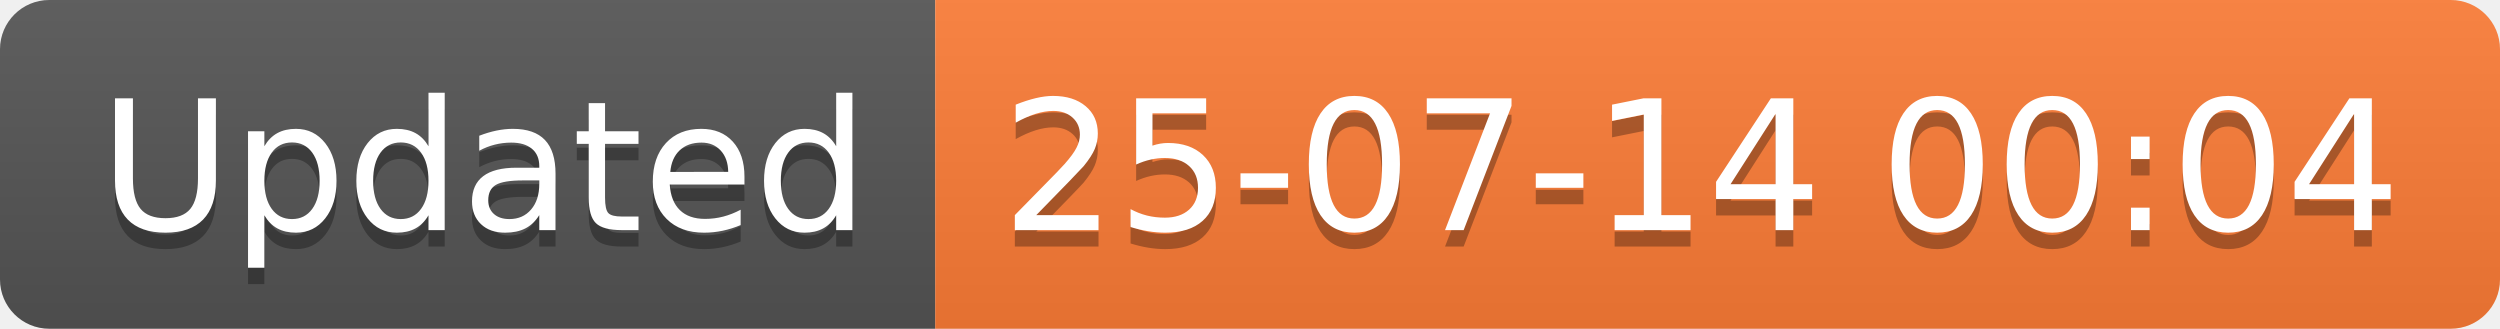
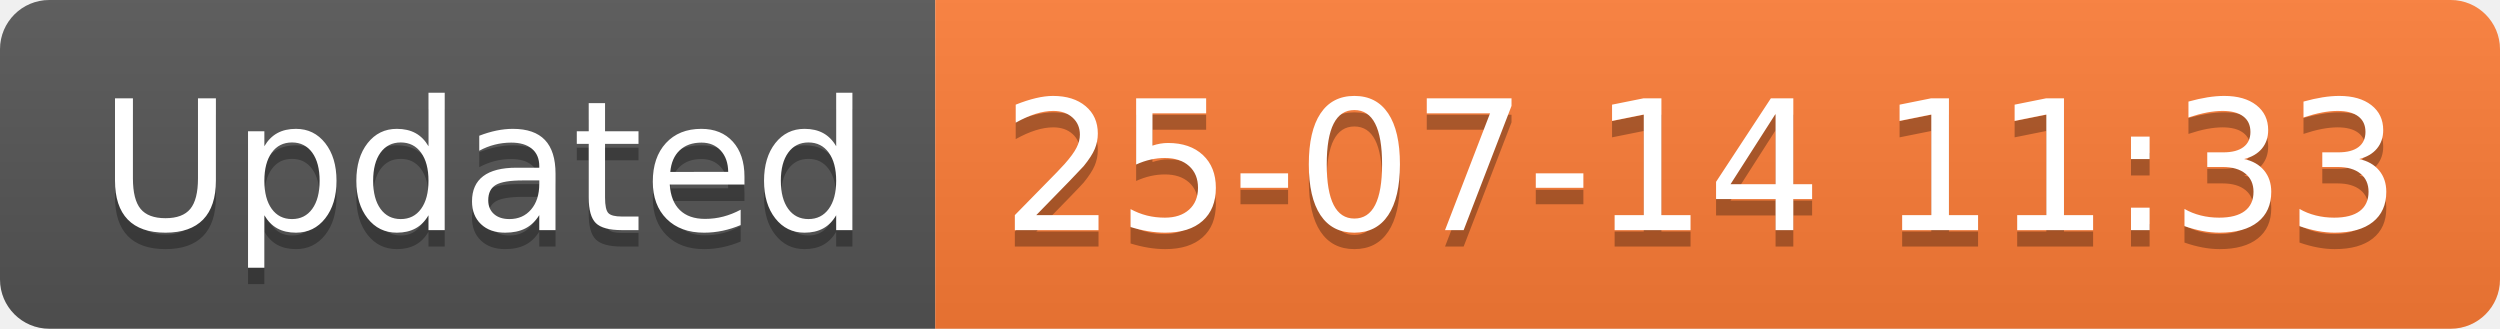
<svg xmlns="http://www.w3.org/2000/svg" width="152.1" height="20">
  <linearGradient id="smooth" x2="0" y2="100%">
    <stop offset="0" stop-color="#bbb" stop-opacity=".1" />
    <stop offset="1" stop-opacity=".1" />
  </linearGradient>
  <clipPath id="round">
    <rect width="152.1" height="20" rx="3" fill="#fff" />
  </clipPath>
  <g clip-path="url(#round)">
    <rect width="56.9" height="20" fill="#555" />
    <rect x="56.9" width="95.2" height="20" fill="#fe7d37" />
    <rect width="152.1" height="20" fill="url(#smooth)" />
  </g>
  <g fill="#fff" text-anchor="middle" font-family="DejaVu Sans,Verdana,Geneva,sans-serif" font-size="110">
    <text x="294.5" y="150" fill="#010101" fill-opacity=".3" transform="scale(0.1)" textLength="469.0" lengthAdjust="spacing">Updated</text>
    <text x="294.5" y="140" transform="scale(0.1)" textLength="469.0" lengthAdjust="spacing">Updated</text>
-     <text x="1035.0" y="150" fill="#010101" fill-opacity=".3" transform="scale(0.1)" textLength="852.0" lengthAdjust="spacing">25-07-14 00:04</text>
-     <text x="1035.0" y="140" transform="scale(0.1)" textLength="852.0" lengthAdjust="spacing">25-07-14 00:04</text>
+     <text x="1035.0" y="150" fill="#010101" fill-opacity=".3" transform="scale(0.1)" textLength="852.0" lengthAdjust="spacing">25-07-14 11:33</text>
+     <text x="1035.0" y="140" transform="scale(0.1)" textLength="852.0" lengthAdjust="spacing">25-07-14 11:33</text>
  </g>
</svg>
